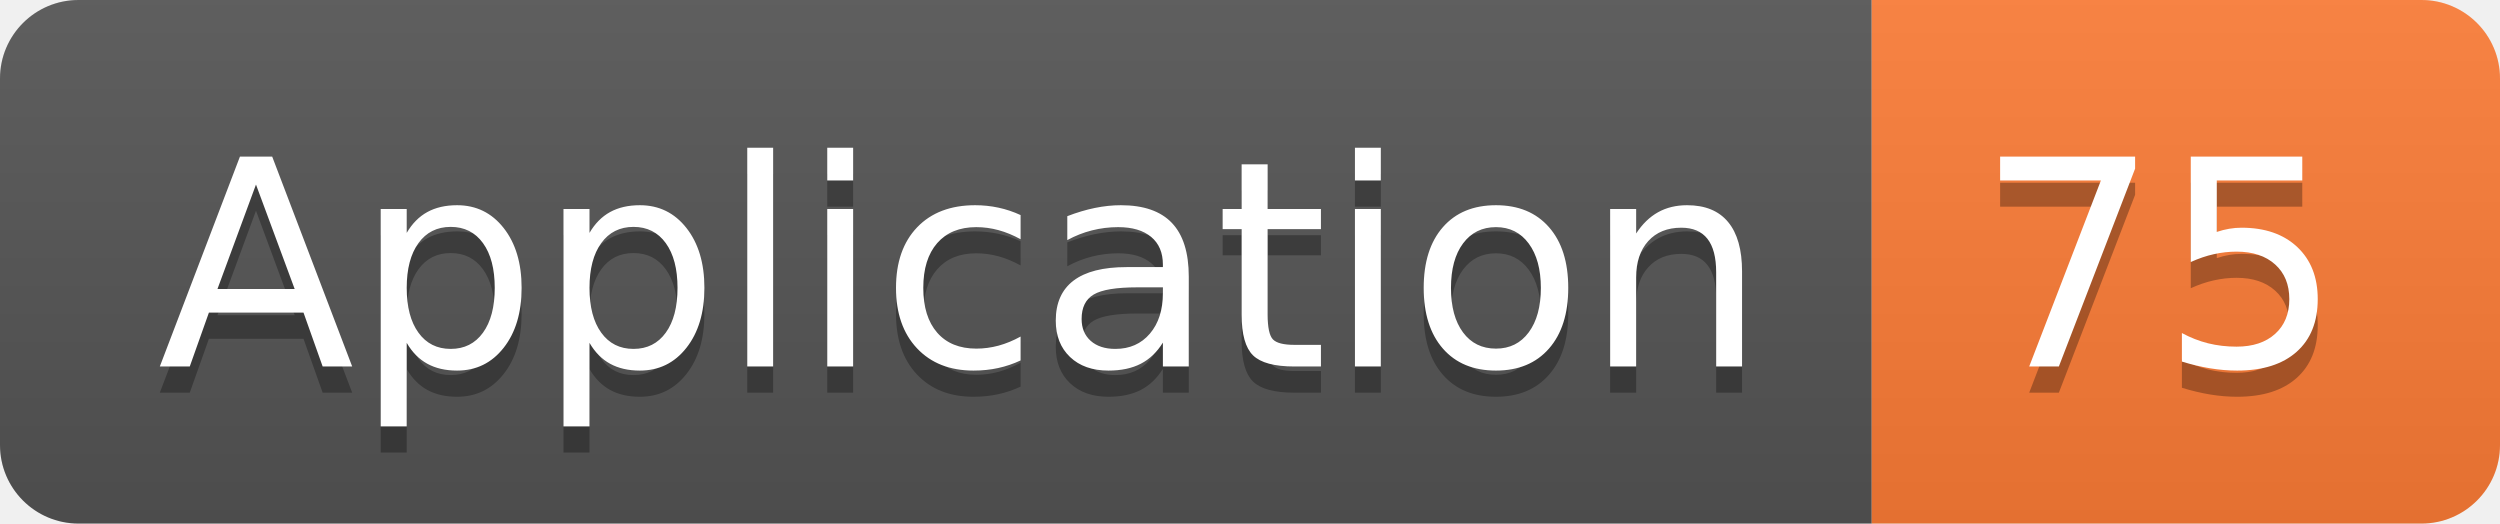
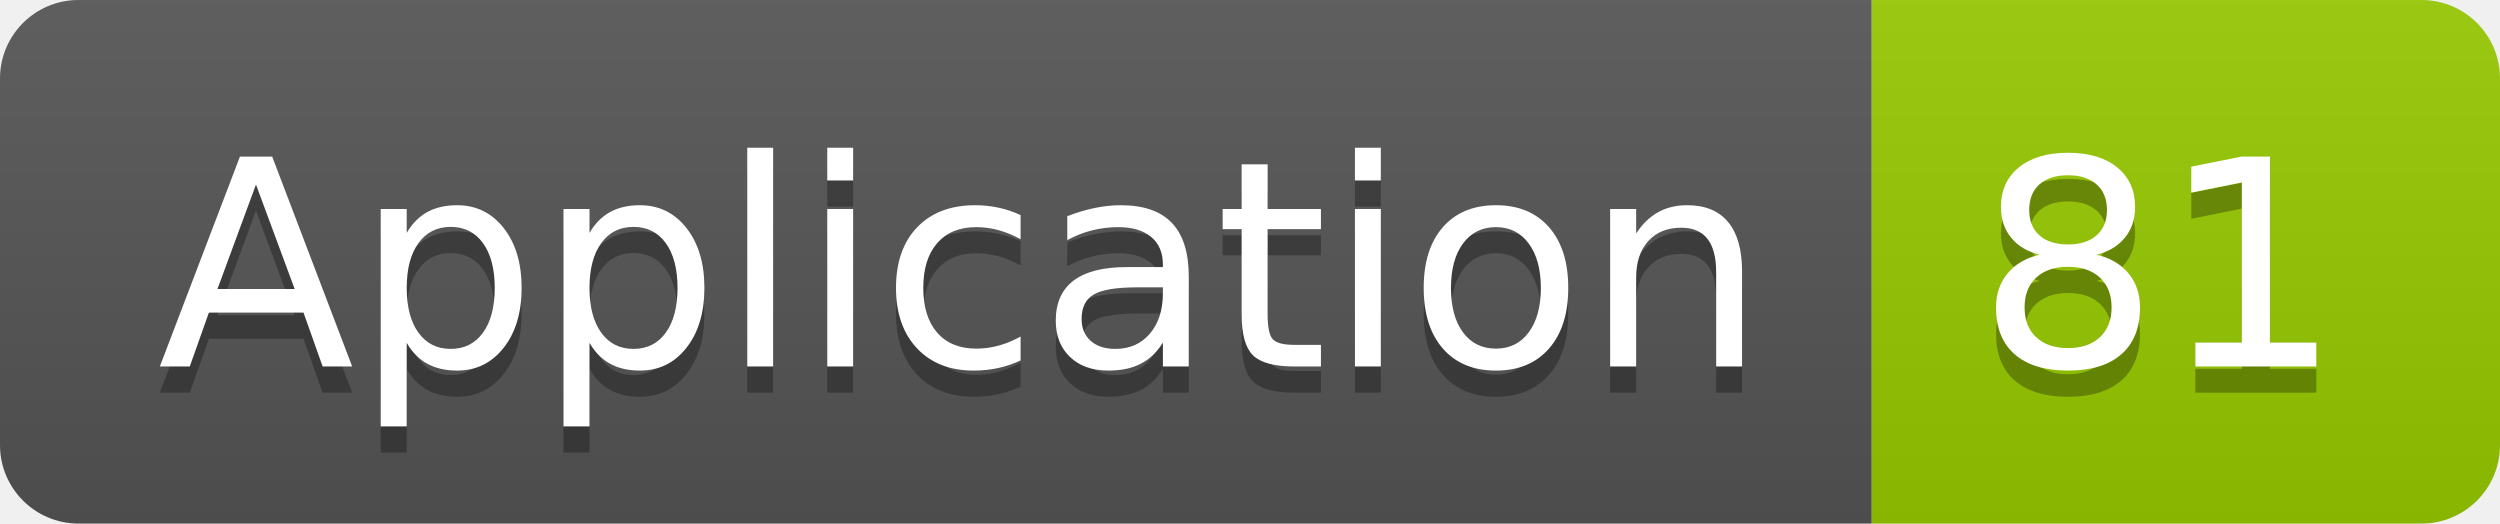
<svg xmlns="http://www.w3.org/2000/svg" width="95.5" height="20">
  <linearGradient id="smooth" x2="0" y2="100%">
    <stop offset="0" stop-color="#bbb" stop-opacity=".1" />
    <stop offset="1" stop-opacity=".1" />
  </linearGradient>
  <clipPath id="round">
    <rect width="95.5" height="20" rx="3" fill="#fff" />
  </clipPath>
  <g clip-path="url(#round)">
    <rect width="71.5" height="20" fill="#555" />
-     <rect x="71.5" width="24.0" height="20" fill="#fe7d37" />
+     <rect x="71.5" width="24.0" height="20" fill="#97CA00" />
    <rect width="95.5" height="20" fill="url(#smooth)" />
  </g>
  <g fill="#fff" text-anchor="middle" font-family="DejaVu Sans,Verdana,Geneva,sans-serif" font-size="110">
    <text x="367.5" y="150" fill="#010101" fill-opacity=".3" transform="scale(0.1)" textLength="615.0" lengthAdjust="spacing">Application</text>
    <text x="367.5" y="140" transform="scale(0.1)" textLength="615.0" lengthAdjust="spacing">Application</text>
-     <text x="825.0" y="150" fill="#010101" fill-opacity=".3" transform="scale(0.1)" textLength="140.0" lengthAdjust="spacing">75</text>
-     <text x="825.0" y="140" transform="scale(0.1)" textLength="140.0" lengthAdjust="spacing">75</text>
+     <text x="825.0" y="150" fill="#010101" fill-opacity=".3" transform="scale(0.1)" textLength="140.0" lengthAdjust="spacing">81</text>
+     <text x="825.0" y="140" transform="scale(0.1)" textLength="140.0" lengthAdjust="spacing">81</text>
  </g>
</svg>
